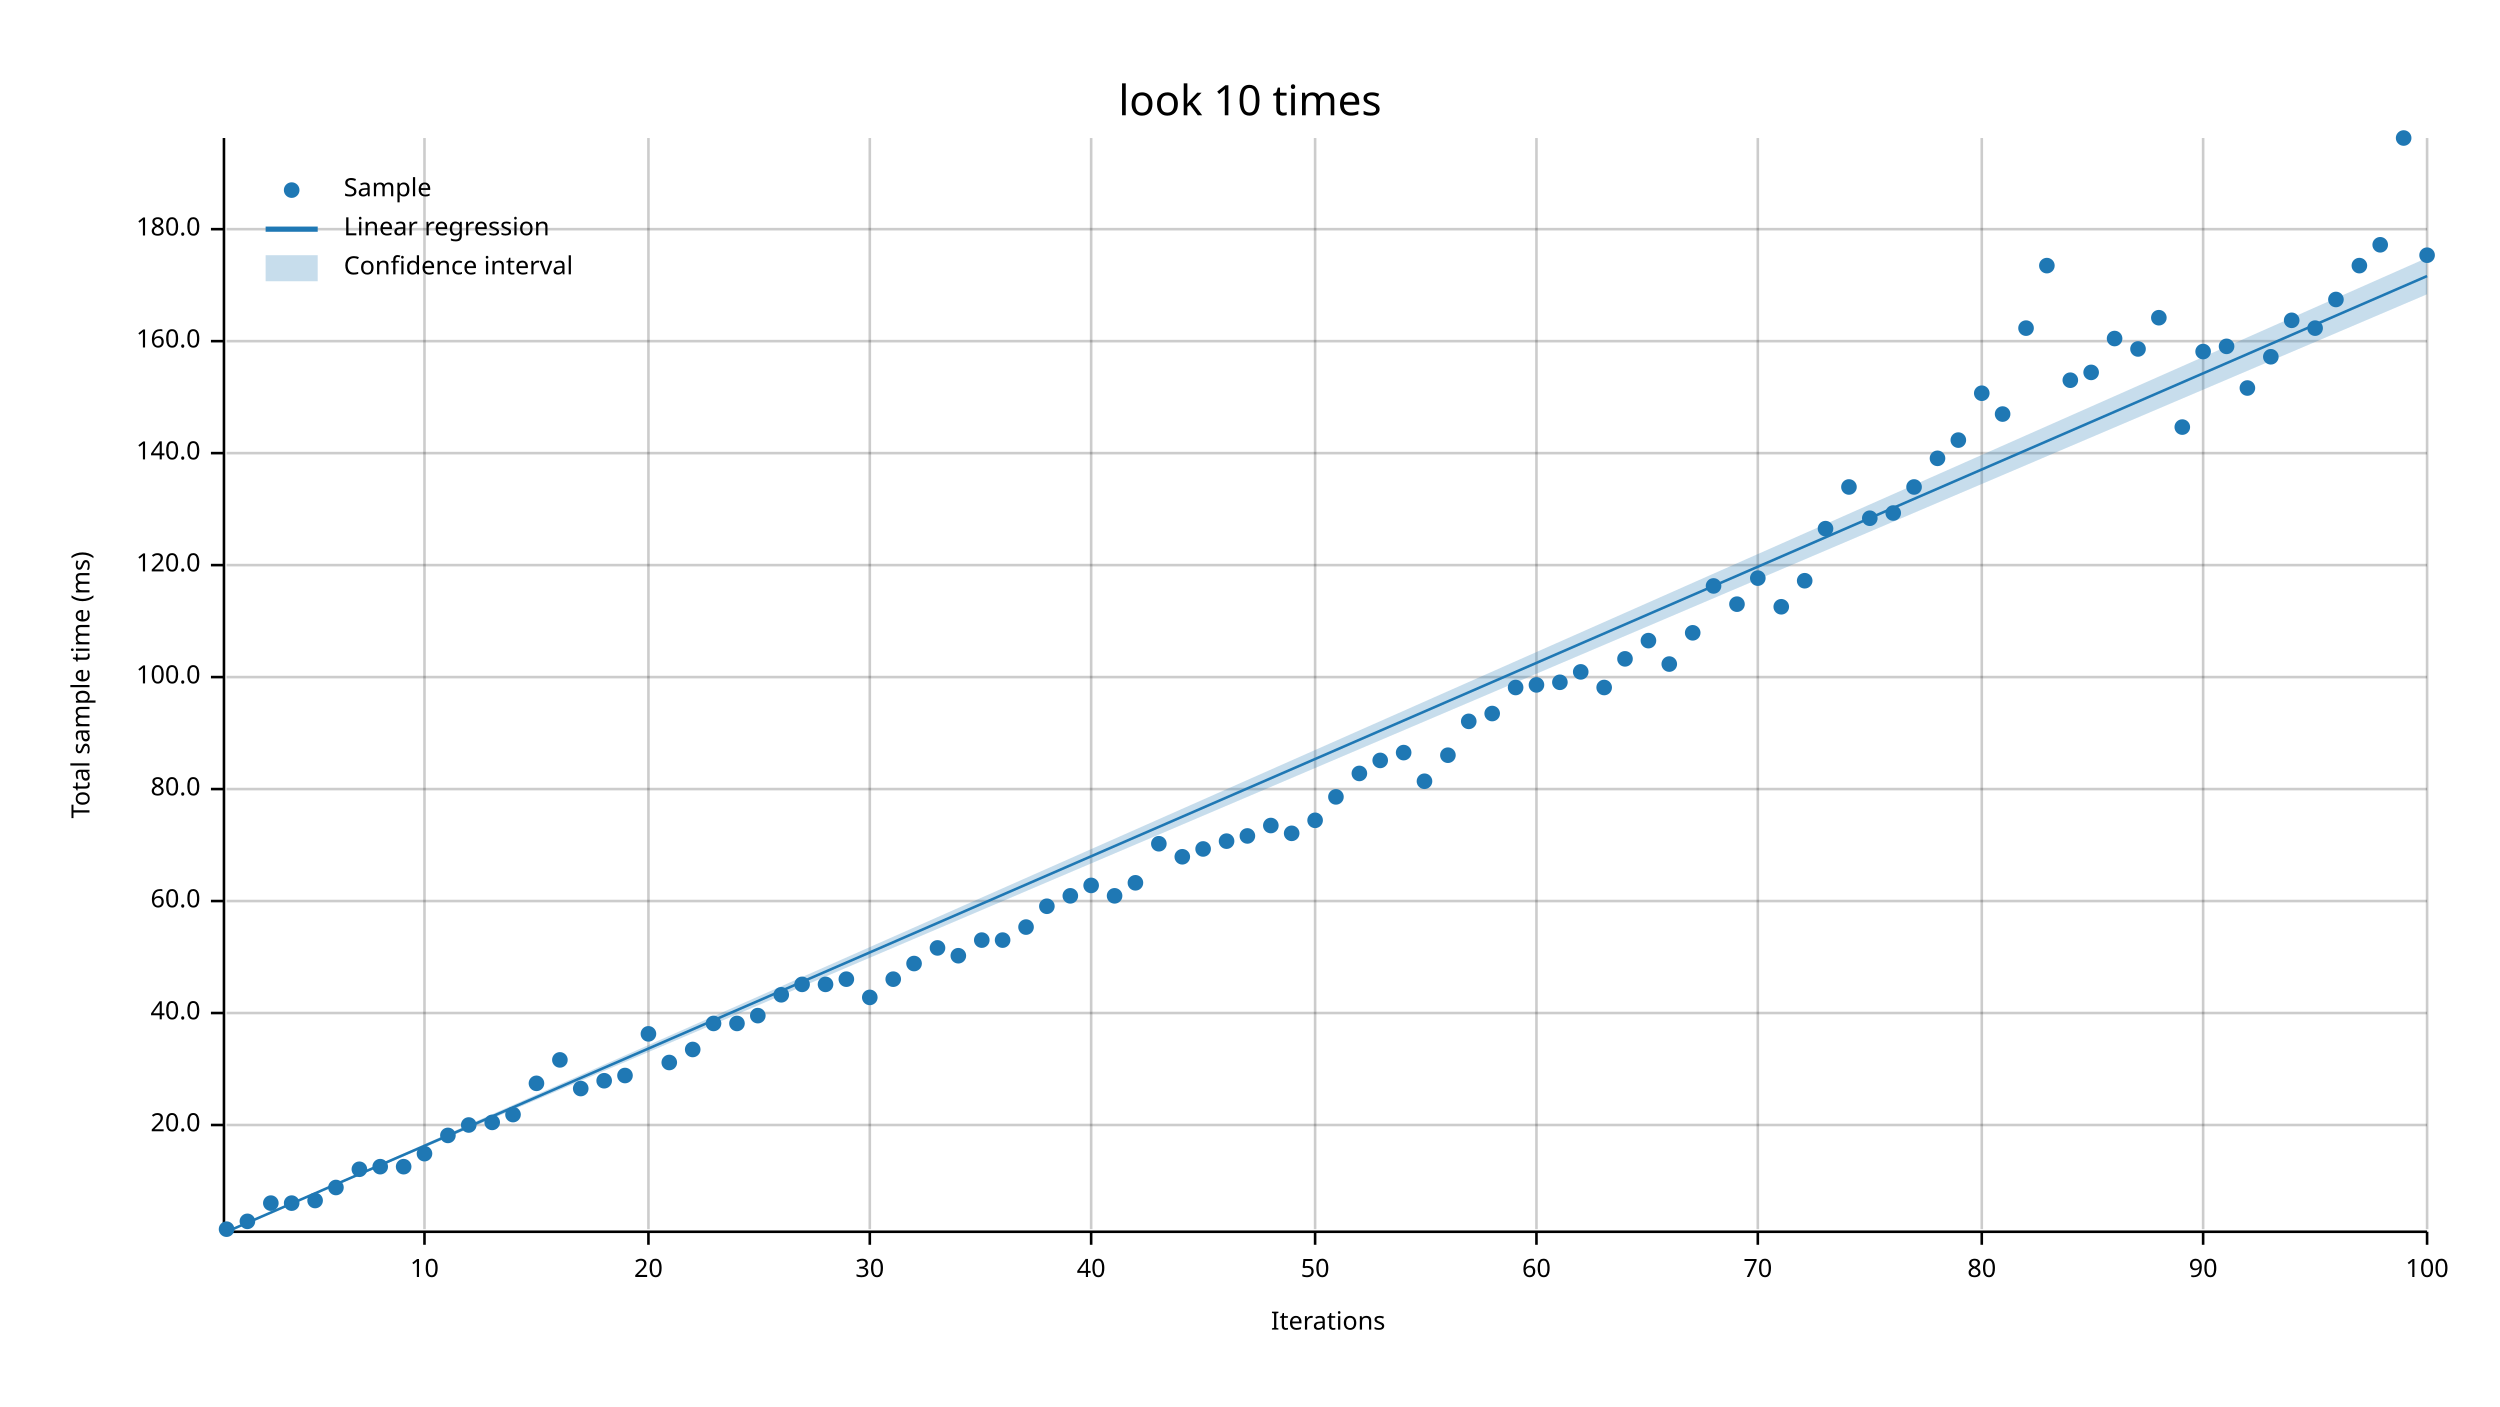
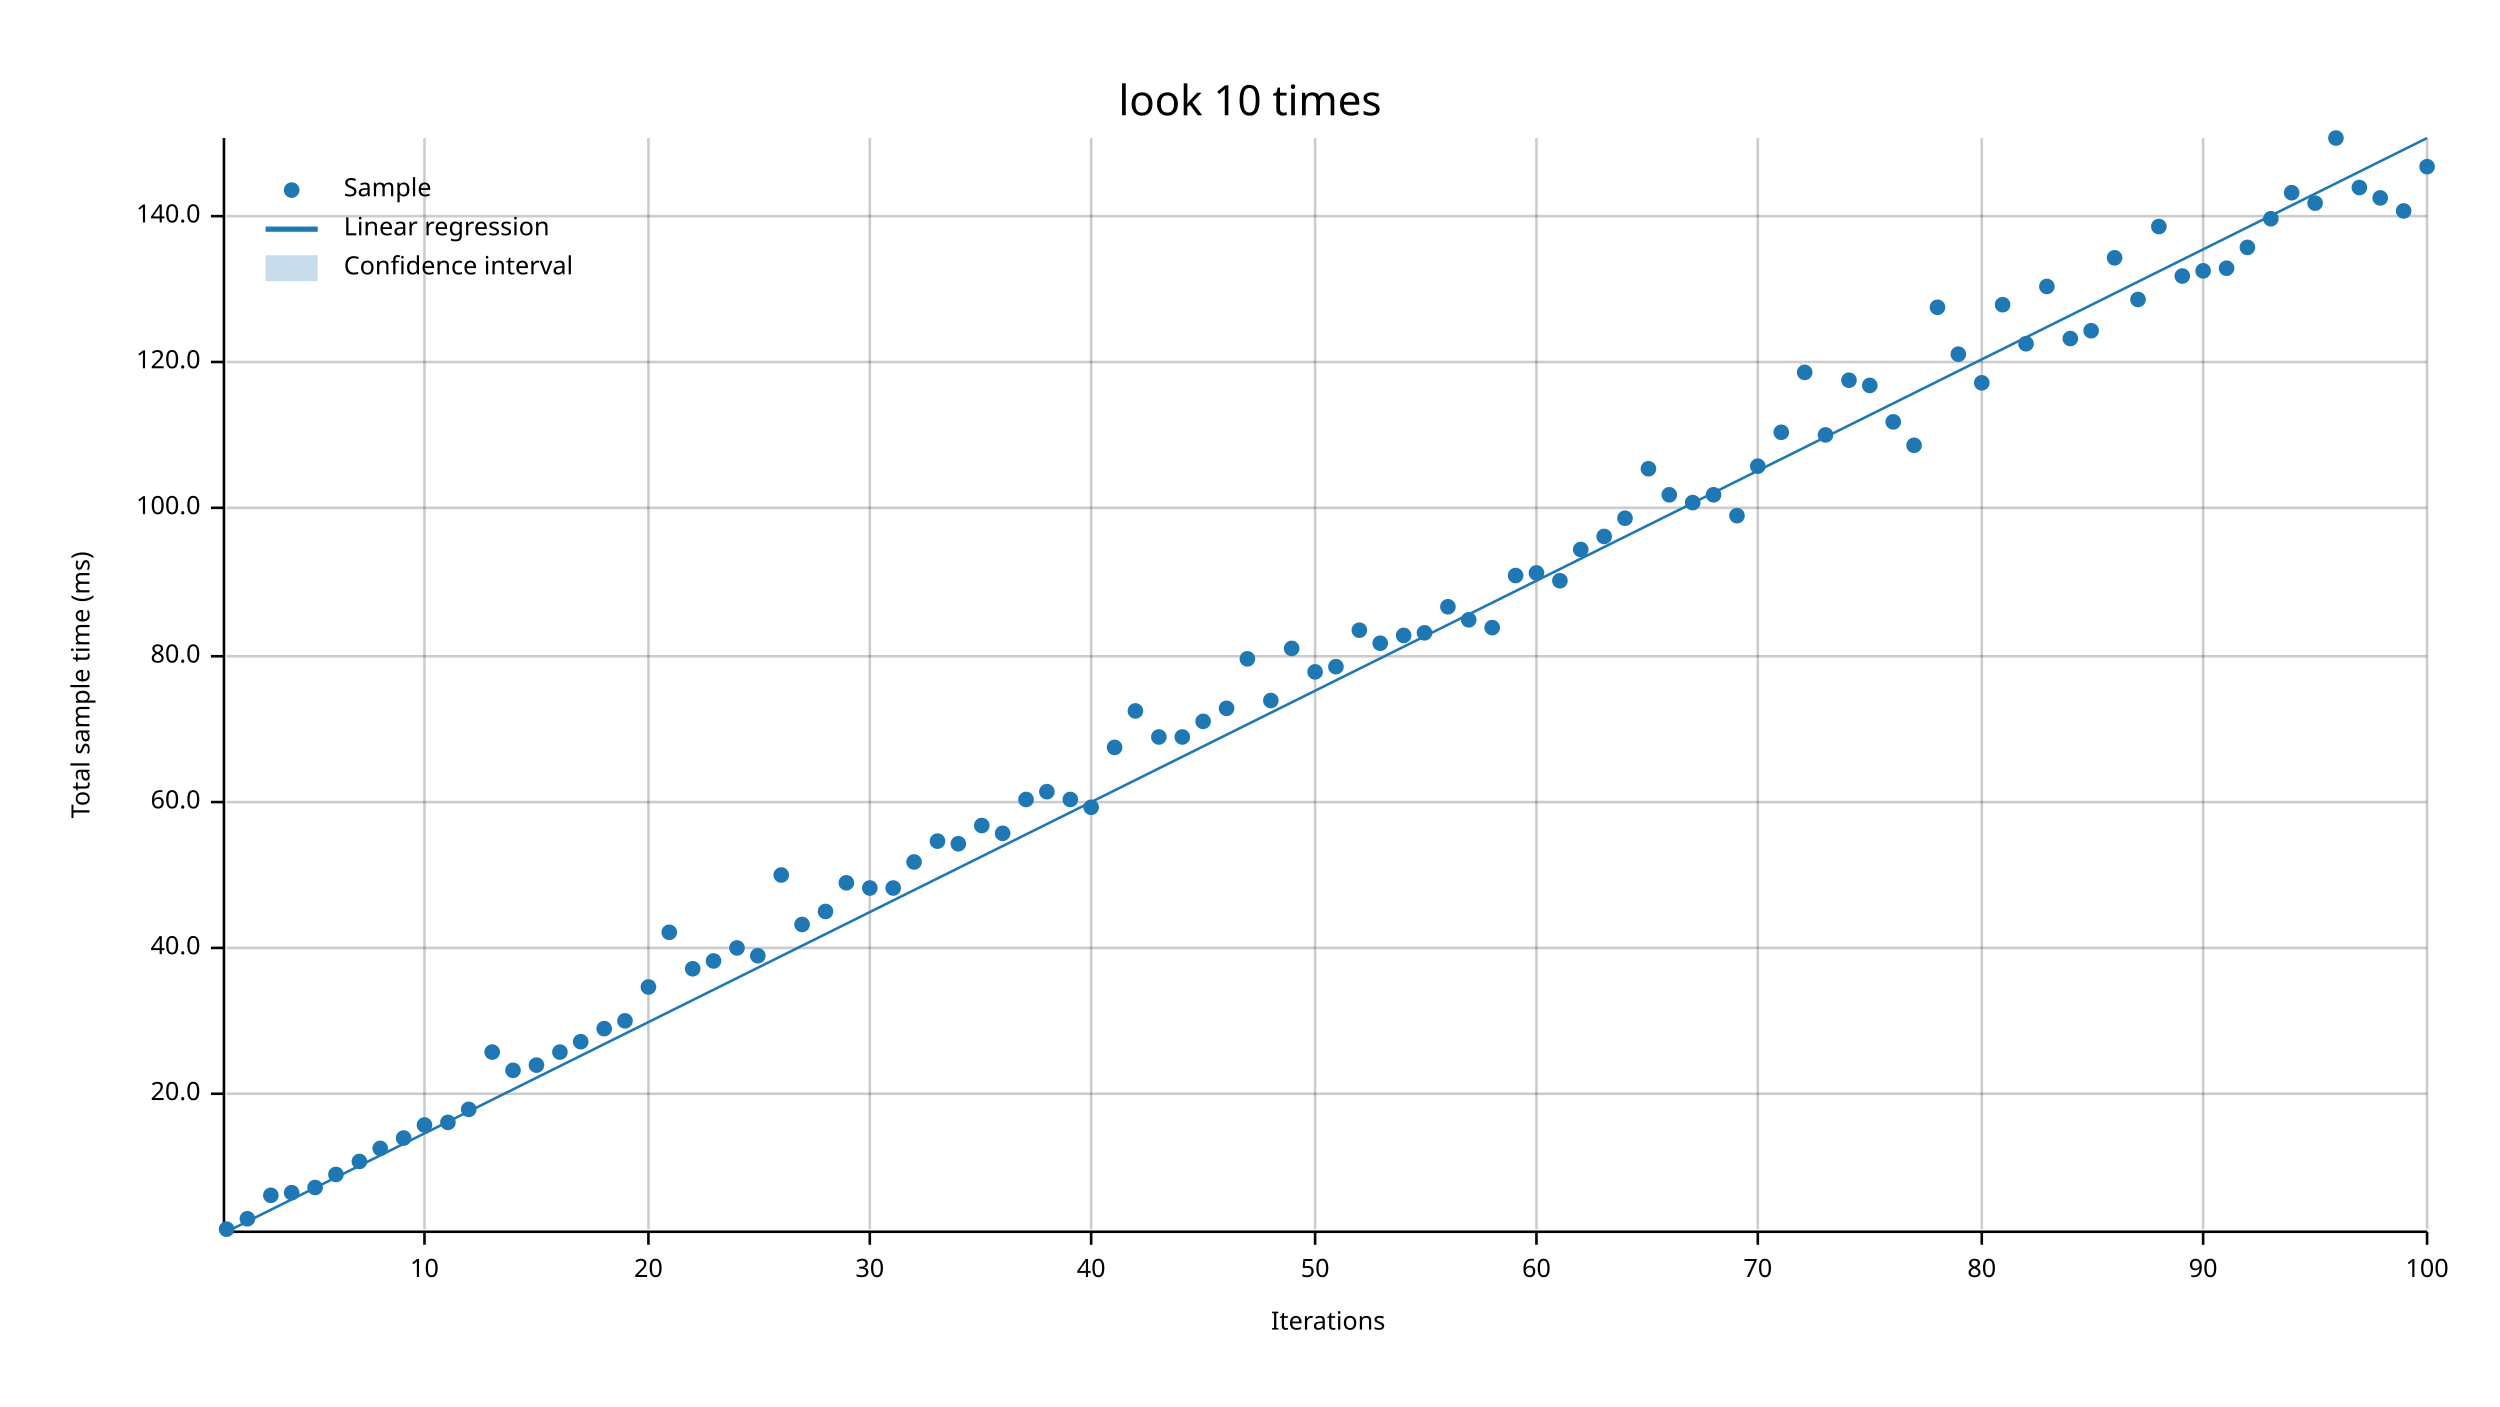
<svg xmlns="http://www.w3.org/2000/svg" width="960" height="540" viewBox="0 0 960 540">
  <text x="480" y="32" dy="0.76em" text-anchor="middle" font-family="sans-serif" font-size="16.129" opacity="1" fill="#000000">
look 10 times
</text>
  <text x="27" y="263" dy="0.76em" text-anchor="middle" font-family="sans-serif" font-size="9.677" opacity="1" fill="#000000" transform="rotate(270, 27, 263)">
Total sample time (ms)
</text>
  <text x="510" y="513" dy="-0.5ex" text-anchor="middle" font-family="sans-serif" font-size="9.677" opacity="1" fill="#000000">
Iterations
</text>
  <line opacity="0.2" stroke="#000000" stroke-width="1" x1="163" y1="472" x2="163" y2="53" />
  <line opacity="0.2" stroke="#000000" stroke-width="1" x1="249" y1="472" x2="249" y2="53" />
  <line opacity="0.2" stroke="#000000" stroke-width="1" x1="334" y1="472" x2="334" y2="53" />
  <line opacity="0.2" stroke="#000000" stroke-width="1" x1="419" y1="472" x2="419" y2="53" />
  <line opacity="0.2" stroke="#000000" stroke-width="1" x1="505" y1="472" x2="505" y2="53" />
  <line opacity="0.2" stroke="#000000" stroke-width="1" x1="590" y1="472" x2="590" y2="53" />
  <line opacity="0.2" stroke="#000000" stroke-width="1" x1="675" y1="472" x2="675" y2="53" />
  <line opacity="0.2" stroke="#000000" stroke-width="1" x1="761" y1="472" x2="761" y2="53" />
  <line opacity="0.2" stroke="#000000" stroke-width="1" x1="846" y1="472" x2="846" y2="53" />
  <line opacity="0.2" stroke="#000000" stroke-width="1" x1="932" y1="472" x2="932" y2="53" />
-   <line opacity="0.2" stroke="#000000" stroke-width="1" x1="87" y1="432" x2="932" y2="432" />
-   <line opacity="0.2" stroke="#000000" stroke-width="1" x1="87" y1="389" x2="932" y2="389" />
-   <line opacity="0.2" stroke="#000000" stroke-width="1" x1="87" y1="346" x2="932" y2="346" />
-   <line opacity="0.2" stroke="#000000" stroke-width="1" x1="87" y1="303" x2="932" y2="303" />
-   <line opacity="0.2" stroke="#000000" stroke-width="1" x1="87" y1="260" x2="932" y2="260" />
-   <line opacity="0.2" stroke="#000000" stroke-width="1" x1="87" y1="217" x2="932" y2="217" />
-   <line opacity="0.2" stroke="#000000" stroke-width="1" x1="87" y1="174" x2="932" y2="174" />
-   <line opacity="0.2" stroke="#000000" stroke-width="1" x1="87" y1="131" x2="932" y2="131" />
-   <line opacity="0.2" stroke="#000000" stroke-width="1" x1="87" y1="88" x2="932" y2="88" />
+   <line opacity="0.2" stroke="#000000" stroke-width="1" x1="87" y1="420" x2="932" y2="420" />
+   <line opacity="0.2" stroke="#000000" stroke-width="1" x1="87" y1="364" x2="932" y2="364" />
+   <line opacity="0.2" stroke="#000000" stroke-width="1" x1="87" y1="308" x2="932" y2="308" />
+   <line opacity="0.2" stroke="#000000" stroke-width="1" x1="87" y1="252" x2="932" y2="252" />
+   <line opacity="0.2" stroke="#000000" stroke-width="1" x1="87" y1="195" x2="932" y2="195" />
+   <line opacity="0.2" stroke="#000000" stroke-width="1" x1="87" y1="139" x2="932" y2="139" />
+   <line opacity="0.2" stroke="#000000" stroke-width="1" x1="87" y1="83" x2="932" y2="83" />
  <polyline fill="none" opacity="1" stroke="#000000" stroke-width="1" points="86,53 86,472 " />
-   <text x="77" y="432" dy="0.5ex" text-anchor="end" font-family="sans-serif" font-size="9.677" opacity="1" fill="#000000">
+   <text x="77" y="420" dy="0.5ex" text-anchor="end" font-family="sans-serif" font-size="9.677" opacity="1" fill="#000000">
20.0
</text>
-   <polyline fill="none" opacity="1" stroke="#000000" stroke-width="1" points="81,432 86,432 " />
-   <text x="77" y="389" dy="0.5ex" text-anchor="end" font-family="sans-serif" font-size="9.677" opacity="1" fill="#000000">
+   <polyline fill="none" opacity="1" stroke="#000000" stroke-width="1" points="81,420 86,420 " />
+   <text x="77" y="364" dy="0.5ex" text-anchor="end" font-family="sans-serif" font-size="9.677" opacity="1" fill="#000000">
40.0
</text>
-   <polyline fill="none" opacity="1" stroke="#000000" stroke-width="1" points="81,389 86,389 " />
-   <text x="77" y="346" dy="0.5ex" text-anchor="end" font-family="sans-serif" font-size="9.677" opacity="1" fill="#000000">
+   <polyline fill="none" opacity="1" stroke="#000000" stroke-width="1" points="81,364 86,364 " />
+   <text x="77" y="308" dy="0.5ex" text-anchor="end" font-family="sans-serif" font-size="9.677" opacity="1" fill="#000000">
60.0
</text>
-   <polyline fill="none" opacity="1" stroke="#000000" stroke-width="1" points="81,346 86,346 " />
-   <text x="77" y="303" dy="0.5ex" text-anchor="end" font-family="sans-serif" font-size="9.677" opacity="1" fill="#000000">
+   <polyline fill="none" opacity="1" stroke="#000000" stroke-width="1" points="81,308 86,308 " />
+   <text x="77" y="252" dy="0.5ex" text-anchor="end" font-family="sans-serif" font-size="9.677" opacity="1" fill="#000000">
80.0
</text>
-   <polyline fill="none" opacity="1" stroke="#000000" stroke-width="1" points="81,303 86,303 " />
-   <text x="77" y="260" dy="0.5ex" text-anchor="end" font-family="sans-serif" font-size="9.677" opacity="1" fill="#000000">
+   <polyline fill="none" opacity="1" stroke="#000000" stroke-width="1" points="81,252 86,252 " />
+   <text x="77" y="195" dy="0.5ex" text-anchor="end" font-family="sans-serif" font-size="9.677" opacity="1" fill="#000000">
100.0
</text>
-   <polyline fill="none" opacity="1" stroke="#000000" stroke-width="1" points="81,260 86,260 " />
-   <text x="77" y="217" dy="0.5ex" text-anchor="end" font-family="sans-serif" font-size="9.677" opacity="1" fill="#000000">
+   <polyline fill="none" opacity="1" stroke="#000000" stroke-width="1" points="81,195 86,195 " />
+   <text x="77" y="139" dy="0.5ex" text-anchor="end" font-family="sans-serif" font-size="9.677" opacity="1" fill="#000000">
120.0
</text>
-   <polyline fill="none" opacity="1" stroke="#000000" stroke-width="1" points="81,217 86,217 " />
-   <text x="77" y="174" dy="0.5ex" text-anchor="end" font-family="sans-serif" font-size="9.677" opacity="1" fill="#000000">
+   <polyline fill="none" opacity="1" stroke="#000000" stroke-width="1" points="81,139 86,139 " />
+   <text x="77" y="83" dy="0.5ex" text-anchor="end" font-family="sans-serif" font-size="9.677" opacity="1" fill="#000000">
140.0
</text>
-   <polyline fill="none" opacity="1" stroke="#000000" stroke-width="1" points="81,174 86,174 " />
-   <text x="77" y="131" dy="0.5ex" text-anchor="end" font-family="sans-serif" font-size="9.677" opacity="1" fill="#000000">
- 160.0
- </text>
-   <polyline fill="none" opacity="1" stroke="#000000" stroke-width="1" points="81,131 86,131 " />
-   <text x="77" y="88" dy="0.5ex" text-anchor="end" font-family="sans-serif" font-size="9.677" opacity="1" fill="#000000">
- 180.0
- </text>
-   <polyline fill="none" opacity="1" stroke="#000000" stroke-width="1" points="81,88 86,88 " />
+   <polyline fill="none" opacity="1" stroke="#000000" stroke-width="1" points="81,83 86,83 " />
  <polyline fill="none" opacity="1" stroke="#000000" stroke-width="1" points="87,473 932,473 " />
  <text x="163" y="483" dy="0.76em" text-anchor="middle" font-family="sans-serif" font-size="9.677" opacity="1" fill="#000000">
10
</text>
  <polyline fill="none" opacity="1" stroke="#000000" stroke-width="1" points="163,473 163,478 " />
  <text x="249" y="483" dy="0.76em" text-anchor="middle" font-family="sans-serif" font-size="9.677" opacity="1" fill="#000000">
20
</text>
  <polyline fill="none" opacity="1" stroke="#000000" stroke-width="1" points="249,473 249,478 " />
  <text x="334" y="483" dy="0.76em" text-anchor="middle" font-family="sans-serif" font-size="9.677" opacity="1" fill="#000000">
30
</text>
  <polyline fill="none" opacity="1" stroke="#000000" stroke-width="1" points="334,473 334,478 " />
  <text x="419" y="483" dy="0.76em" text-anchor="middle" font-family="sans-serif" font-size="9.677" opacity="1" fill="#000000">
40
</text>
  <polyline fill="none" opacity="1" stroke="#000000" stroke-width="1" points="419,473 419,478 " />
  <text x="505" y="483" dy="0.76em" text-anchor="middle" font-family="sans-serif" font-size="9.677" opacity="1" fill="#000000">
50
</text>
  <polyline fill="none" opacity="1" stroke="#000000" stroke-width="1" points="505,473 505,478 " />
  <text x="590" y="483" dy="0.76em" text-anchor="middle" font-family="sans-serif" font-size="9.677" opacity="1" fill="#000000">
60
</text>
  <polyline fill="none" opacity="1" stroke="#000000" stroke-width="1" points="590,473 590,478 " />
  <text x="675" y="483" dy="0.76em" text-anchor="middle" font-family="sans-serif" font-size="9.677" opacity="1" fill="#000000">
70
</text>
  <polyline fill="none" opacity="1" stroke="#000000" stroke-width="1" points="675,473 675,478 " />
  <text x="761" y="483" dy="0.76em" text-anchor="middle" font-family="sans-serif" font-size="9.677" opacity="1" fill="#000000">
80
</text>
  <polyline fill="none" opacity="1" stroke="#000000" stroke-width="1" points="761,473 761,478 " />
  <text x="846" y="483" dy="0.76em" text-anchor="middle" font-family="sans-serif" font-size="9.677" opacity="1" fill="#000000">
90
</text>
  <polyline fill="none" opacity="1" stroke="#000000" stroke-width="1" points="846,473 846,478 " />
  <text x="932" y="483" dy="0.76em" text-anchor="middle" font-family="sans-serif" font-size="9.677" opacity="1" fill="#000000">
100
</text>
  <polyline fill="none" opacity="1" stroke="#000000" stroke-width="1" points="932,473 932,478 " />
  <circle cx="87" cy="472" r="3" opacity="1" fill="#1F78B4" stroke="none" stroke-width="1" />
-   <circle cx="95" cy="469" r="3" opacity="1" fill="#1F78B4" stroke="none" stroke-width="1" />
-   <circle cx="104" cy="462" r="3" opacity="1" fill="#1F78B4" stroke="none" stroke-width="1" />
-   <circle cx="112" cy="462" r="3" opacity="1" fill="#1F78B4" stroke="none" stroke-width="1" />
-   <circle cx="121" cy="461" r="3" opacity="1" fill="#1F78B4" stroke="none" stroke-width="1" />
-   <circle cx="129" cy="456" r="3" opacity="1" fill="#1F78B4" stroke="none" stroke-width="1" />
-   <circle cx="138" cy="449" r="3" opacity="1" fill="#1F78B4" stroke="none" stroke-width="1" />
-   <circle cx="146" cy="448" r="3" opacity="1" fill="#1F78B4" stroke="none" stroke-width="1" />
-   <circle cx="155" cy="448" r="3" opacity="1" fill="#1F78B4" stroke="none" stroke-width="1" />
-   <circle cx="163" cy="443" r="3" opacity="1" fill="#1F78B4" stroke="none" stroke-width="1" />
-   <circle cx="172" cy="436" r="3" opacity="1" fill="#1F78B4" stroke="none" stroke-width="1" />
-   <circle cx="180" cy="432" r="3" opacity="1" fill="#1F78B4" stroke="none" stroke-width="1" />
-   <circle cx="189" cy="431" r="3" opacity="1" fill="#1F78B4" stroke="none" stroke-width="1" />
-   <circle cx="197" cy="428" r="3" opacity="1" fill="#1F78B4" stroke="none" stroke-width="1" />
-   <circle cx="206" cy="416" r="3" opacity="1" fill="#1F78B4" stroke="none" stroke-width="1" />
-   <circle cx="215" cy="407" r="3" opacity="1" fill="#1F78B4" stroke="none" stroke-width="1" />
-   <circle cx="223" cy="418" r="3" opacity="1" fill="#1F78B4" stroke="none" stroke-width="1" />
-   <circle cx="232" cy="415" r="3" opacity="1" fill="#1F78B4" stroke="none" stroke-width="1" />
-   <circle cx="240" cy="413" r="3" opacity="1" fill="#1F78B4" stroke="none" stroke-width="1" />
-   <circle cx="249" cy="397" r="3" opacity="1" fill="#1F78B4" stroke="none" stroke-width="1" />
-   <circle cx="257" cy="408" r="3" opacity="1" fill="#1F78B4" stroke="none" stroke-width="1" />
-   <circle cx="266" cy="403" r="3" opacity="1" fill="#1F78B4" stroke="none" stroke-width="1" />
-   <circle cx="274" cy="393" r="3" opacity="1" fill="#1F78B4" stroke="none" stroke-width="1" />
-   <circle cx="283" cy="393" r="3" opacity="1" fill="#1F78B4" stroke="none" stroke-width="1" />
-   <circle cx="291" cy="390" r="3" opacity="1" fill="#1F78B4" stroke="none" stroke-width="1" />
-   <circle cx="300" cy="382" r="3" opacity="1" fill="#1F78B4" stroke="none" stroke-width="1" />
-   <circle cx="308" cy="378" r="3" opacity="1" fill="#1F78B4" stroke="none" stroke-width="1" />
-   <circle cx="317" cy="378" r="3" opacity="1" fill="#1F78B4" stroke="none" stroke-width="1" />
-   <circle cx="325" cy="376" r="3" opacity="1" fill="#1F78B4" stroke="none" stroke-width="1" />
-   <circle cx="334" cy="383" r="3" opacity="1" fill="#1F78B4" stroke="none" stroke-width="1" />
-   <circle cx="343" cy="376" r="3" opacity="1" fill="#1F78B4" stroke="none" stroke-width="1" />
-   <circle cx="351" cy="370" r="3" opacity="1" fill="#1F78B4" stroke="none" stroke-width="1" />
-   <circle cx="360" cy="364" r="3" opacity="1" fill="#1F78B4" stroke="none" stroke-width="1" />
-   <circle cx="368" cy="367" r="3" opacity="1" fill="#1F78B4" stroke="none" stroke-width="1" />
-   <circle cx="377" cy="361" r="3" opacity="1" fill="#1F78B4" stroke="none" stroke-width="1" />
-   <circle cx="385" cy="361" r="3" opacity="1" fill="#1F78B4" stroke="none" stroke-width="1" />
-   <circle cx="394" cy="356" r="3" opacity="1" fill="#1F78B4" stroke="none" stroke-width="1" />
-   <circle cx="402" cy="348" r="3" opacity="1" fill="#1F78B4" stroke="none" stroke-width="1" />
-   <circle cx="411" cy="344" r="3" opacity="1" fill="#1F78B4" stroke="none" stroke-width="1" />
-   <circle cx="419" cy="340" r="3" opacity="1" fill="#1F78B4" stroke="none" stroke-width="1" />
-   <circle cx="428" cy="344" r="3" opacity="1" fill="#1F78B4" stroke="none" stroke-width="1" />
-   <circle cx="436" cy="339" r="3" opacity="1" fill="#1F78B4" stroke="none" stroke-width="1" />
-   <circle cx="445" cy="324" r="3" opacity="1" fill="#1F78B4" stroke="none" stroke-width="1" />
-   <circle cx="454" cy="329" r="3" opacity="1" fill="#1F78B4" stroke="none" stroke-width="1" />
-   <circle cx="462" cy="326" r="3" opacity="1" fill="#1F78B4" stroke="none" stroke-width="1" />
-   <circle cx="471" cy="323" r="3" opacity="1" fill="#1F78B4" stroke="none" stroke-width="1" />
-   <circle cx="479" cy="321" r="3" opacity="1" fill="#1F78B4" stroke="none" stroke-width="1" />
-   <circle cx="488" cy="317" r="3" opacity="1" fill="#1F78B4" stroke="none" stroke-width="1" />
-   <circle cx="496" cy="320" r="3" opacity="1" fill="#1F78B4" stroke="none" stroke-width="1" />
-   <circle cx="505" cy="315" r="3" opacity="1" fill="#1F78B4" stroke="none" stroke-width="1" />
-   <circle cx="513" cy="306" r="3" opacity="1" fill="#1F78B4" stroke="none" stroke-width="1" />
-   <circle cx="522" cy="297" r="3" opacity="1" fill="#1F78B4" stroke="none" stroke-width="1" />
-   <circle cx="530" cy="292" r="3" opacity="1" fill="#1F78B4" stroke="none" stroke-width="1" />
-   <circle cx="539" cy="289" r="3" opacity="1" fill="#1F78B4" stroke="none" stroke-width="1" />
-   <circle cx="547" cy="300" r="3" opacity="1" fill="#1F78B4" stroke="none" stroke-width="1" />
-   <circle cx="556" cy="290" r="3" opacity="1" fill="#1F78B4" stroke="none" stroke-width="1" />
-   <circle cx="564" cy="277" r="3" opacity="1" fill="#1F78B4" stroke="none" stroke-width="1" />
-   <circle cx="573" cy="274" r="3" opacity="1" fill="#1F78B4" stroke="none" stroke-width="1" />
-   <circle cx="582" cy="264" r="3" opacity="1" fill="#1F78B4" stroke="none" stroke-width="1" />
-   <circle cx="590" cy="263" r="3" opacity="1" fill="#1F78B4" stroke="none" stroke-width="1" />
-   <circle cx="599" cy="262" r="3" opacity="1" fill="#1F78B4" stroke="none" stroke-width="1" />
-   <circle cx="607" cy="258" r="3" opacity="1" fill="#1F78B4" stroke="none" stroke-width="1" />
-   <circle cx="616" cy="264" r="3" opacity="1" fill="#1F78B4" stroke="none" stroke-width="1" />
-   <circle cx="624" cy="253" r="3" opacity="1" fill="#1F78B4" stroke="none" stroke-width="1" />
-   <circle cx="633" cy="246" r="3" opacity="1" fill="#1F78B4" stroke="none" stroke-width="1" />
-   <circle cx="641" cy="255" r="3" opacity="1" fill="#1F78B4" stroke="none" stroke-width="1" />
-   <circle cx="650" cy="243" r="3" opacity="1" fill="#1F78B4" stroke="none" stroke-width="1" />
-   <circle cx="658" cy="225" r="3" opacity="1" fill="#1F78B4" stroke="none" stroke-width="1" />
-   <circle cx="667" cy="232" r="3" opacity="1" fill="#1F78B4" stroke="none" stroke-width="1" />
-   <circle cx="675" cy="222" r="3" opacity="1" fill="#1F78B4" stroke="none" stroke-width="1" />
-   <circle cx="684" cy="233" r="3" opacity="1" fill="#1F78B4" stroke="none" stroke-width="1" />
-   <circle cx="693" cy="223" r="3" opacity="1" fill="#1F78B4" stroke="none" stroke-width="1" />
-   <circle cx="701" cy="203" r="3" opacity="1" fill="#1F78B4" stroke="none" stroke-width="1" />
-   <circle cx="710" cy="187" r="3" opacity="1" fill="#1F78B4" stroke="none" stroke-width="1" />
-   <circle cx="718" cy="199" r="3" opacity="1" fill="#1F78B4" stroke="none" stroke-width="1" />
-   <circle cx="727" cy="197" r="3" opacity="1" fill="#1F78B4" stroke="none" stroke-width="1" />
-   <circle cx="735" cy="187" r="3" opacity="1" fill="#1F78B4" stroke="none" stroke-width="1" />
-   <circle cx="744" cy="176" r="3" opacity="1" fill="#1F78B4" stroke="none" stroke-width="1" />
-   <circle cx="752" cy="169" r="3" opacity="1" fill="#1F78B4" stroke="none" stroke-width="1" />
-   <circle cx="761" cy="151" r="3" opacity="1" fill="#1F78B4" stroke="none" stroke-width="1" />
-   <circle cx="769" cy="159" r="3" opacity="1" fill="#1F78B4" stroke="none" stroke-width="1" />
-   <circle cx="778" cy="126" r="3" opacity="1" fill="#1F78B4" stroke="none" stroke-width="1" />
-   <circle cx="786" cy="102" r="3" opacity="1" fill="#1F78B4" stroke="none" stroke-width="1" />
-   <circle cx="795" cy="146" r="3" opacity="1" fill="#1F78B4" stroke="none" stroke-width="1" />
-   <circle cx="803" cy="143" r="3" opacity="1" fill="#1F78B4" stroke="none" stroke-width="1" />
-   <circle cx="812" cy="130" r="3" opacity="1" fill="#1F78B4" stroke="none" stroke-width="1" />
-   <circle cx="821" cy="134" r="3" opacity="1" fill="#1F78B4" stroke="none" stroke-width="1" />
-   <circle cx="829" cy="122" r="3" opacity="1" fill="#1F78B4" stroke="none" stroke-width="1" />
-   <circle cx="838" cy="164" r="3" opacity="1" fill="#1F78B4" stroke="none" stroke-width="1" />
-   <circle cx="846" cy="135" r="3" opacity="1" fill="#1F78B4" stroke="none" stroke-width="1" />
-   <circle cx="855" cy="133" r="3" opacity="1" fill="#1F78B4" stroke="none" stroke-width="1" />
-   <circle cx="863" cy="149" r="3" opacity="1" fill="#1F78B4" stroke="none" stroke-width="1" />
-   <circle cx="872" cy="137" r="3" opacity="1" fill="#1F78B4" stroke="none" stroke-width="1" />
-   <circle cx="880" cy="123" r="3" opacity="1" fill="#1F78B4" stroke="none" stroke-width="1" />
-   <circle cx="889" cy="126" r="3" opacity="1" fill="#1F78B4" stroke="none" stroke-width="1" />
-   <circle cx="897" cy="115" r="3" opacity="1" fill="#1F78B4" stroke="none" stroke-width="1" />
-   <circle cx="906" cy="102" r="3" opacity="1" fill="#1F78B4" stroke="none" stroke-width="1" />
-   <circle cx="914" cy="94" r="3" opacity="1" fill="#1F78B4" stroke="none" stroke-width="1" />
-   <circle cx="923" cy="53" r="3" opacity="1" fill="#1F78B4" stroke="none" stroke-width="1" />
-   <circle cx="932" cy="98" r="3" opacity="1" fill="#1F78B4" stroke="none" stroke-width="1" />
-   <polyline fill="none" opacity="1" stroke="#1F78B4" stroke-width="1" points="87,473 932,106 " />
-   <polygon opacity="0.25" fill="#1F78B4" points="87,473 932,113 932,99 " />
+   <circle cx="95" cy="468" r="3" opacity="1" fill="#1F78B4" stroke="none" stroke-width="1" />
+   <circle cx="104" cy="459" r="3" opacity="1" fill="#1F78B4" stroke="none" stroke-width="1" />
+   <circle cx="112" cy="458" r="3" opacity="1" fill="#1F78B4" stroke="none" stroke-width="1" />
+   <circle cx="121" cy="456" r="3" opacity="1" fill="#1F78B4" stroke="none" stroke-width="1" />
+   <circle cx="129" cy="451" r="3" opacity="1" fill="#1F78B4" stroke="none" stroke-width="1" />
+   <circle cx="138" cy="446" r="3" opacity="1" fill="#1F78B4" stroke="none" stroke-width="1" />
+   <circle cx="146" cy="441" r="3" opacity="1" fill="#1F78B4" stroke="none" stroke-width="1" />
+   <circle cx="155" cy="437" r="3" opacity="1" fill="#1F78B4" stroke="none" stroke-width="1" />
+   <circle cx="163" cy="432" r="3" opacity="1" fill="#1F78B4" stroke="none" stroke-width="1" />
+   <circle cx="172" cy="431" r="3" opacity="1" fill="#1F78B4" stroke="none" stroke-width="1" />
+   <circle cx="180" cy="426" r="3" opacity="1" fill="#1F78B4" stroke="none" stroke-width="1" />
+   <circle cx="189" cy="404" r="3" opacity="1" fill="#1F78B4" stroke="none" stroke-width="1" />
+   <circle cx="197" cy="411" r="3" opacity="1" fill="#1F78B4" stroke="none" stroke-width="1" />
+   <circle cx="206" cy="409" r="3" opacity="1" fill="#1F78B4" stroke="none" stroke-width="1" />
+   <circle cx="215" cy="404" r="3" opacity="1" fill="#1F78B4" stroke="none" stroke-width="1" />
+   <circle cx="223" cy="400" r="3" opacity="1" fill="#1F78B4" stroke="none" stroke-width="1" />
+   <circle cx="232" cy="395" r="3" opacity="1" fill="#1F78B4" stroke="none" stroke-width="1" />
+   <circle cx="240" cy="392" r="3" opacity="1" fill="#1F78B4" stroke="none" stroke-width="1" />
+   <circle cx="249" cy="379" r="3" opacity="1" fill="#1F78B4" stroke="none" stroke-width="1" />
+   <circle cx="257" cy="358" r="3" opacity="1" fill="#1F78B4" stroke="none" stroke-width="1" />
+   <circle cx="266" cy="372" r="3" opacity="1" fill="#1F78B4" stroke="none" stroke-width="1" />
+   <circle cx="274" cy="369" r="3" opacity="1" fill="#1F78B4" stroke="none" stroke-width="1" />
+   <circle cx="283" cy="364" r="3" opacity="1" fill="#1F78B4" stroke="none" stroke-width="1" />
+   <circle cx="291" cy="367" r="3" opacity="1" fill="#1F78B4" stroke="none" stroke-width="1" />
+   <circle cx="300" cy="336" r="3" opacity="1" fill="#1F78B4" stroke="none" stroke-width="1" />
+   <circle cx="308" cy="355" r="3" opacity="1" fill="#1F78B4" stroke="none" stroke-width="1" />
+   <circle cx="317" cy="350" r="3" opacity="1" fill="#1F78B4" stroke="none" stroke-width="1" />
+   <circle cx="325" cy="339" r="3" opacity="1" fill="#1F78B4" stroke="none" stroke-width="1" />
+   <circle cx="334" cy="341" r="3" opacity="1" fill="#1F78B4" stroke="none" stroke-width="1" />
+   <circle cx="343" cy="341" r="3" opacity="1" fill="#1F78B4" stroke="none" stroke-width="1" />
+   <circle cx="351" cy="331" r="3" opacity="1" fill="#1F78B4" stroke="none" stroke-width="1" />
+   <circle cx="360" cy="323" r="3" opacity="1" fill="#1F78B4" stroke="none" stroke-width="1" />
+   <circle cx="368" cy="324" r="3" opacity="1" fill="#1F78B4" stroke="none" stroke-width="1" />
+   <circle cx="377" cy="317" r="3" opacity="1" fill="#1F78B4" stroke="none" stroke-width="1" />
+   <circle cx="385" cy="320" r="3" opacity="1" fill="#1F78B4" stroke="none" stroke-width="1" />
+   <circle cx="394" cy="307" r="3" opacity="1" fill="#1F78B4" stroke="none" stroke-width="1" />
+   <circle cx="402" cy="304" r="3" opacity="1" fill="#1F78B4" stroke="none" stroke-width="1" />
+   <circle cx="411" cy="307" r="3" opacity="1" fill="#1F78B4" stroke="none" stroke-width="1" />
+   <circle cx="419" cy="310" r="3" opacity="1" fill="#1F78B4" stroke="none" stroke-width="1" />
+   <circle cx="428" cy="287" r="3" opacity="1" fill="#1F78B4" stroke="none" stroke-width="1" />
+   <circle cx="436" cy="273" r="3" opacity="1" fill="#1F78B4" stroke="none" stroke-width="1" />
+   <circle cx="445" cy="283" r="3" opacity="1" fill="#1F78B4" stroke="none" stroke-width="1" />
+   <circle cx="454" cy="283" r="3" opacity="1" fill="#1F78B4" stroke="none" stroke-width="1" />
+   <circle cx="462" cy="277" r="3" opacity="1" fill="#1F78B4" stroke="none" stroke-width="1" />
+   <circle cx="471" cy="272" r="3" opacity="1" fill="#1F78B4" stroke="none" stroke-width="1" />
+   <circle cx="479" cy="253" r="3" opacity="1" fill="#1F78B4" stroke="none" stroke-width="1" />
+   <circle cx="488" cy="269" r="3" opacity="1" fill="#1F78B4" stroke="none" stroke-width="1" />
+   <circle cx="496" cy="249" r="3" opacity="1" fill="#1F78B4" stroke="none" stroke-width="1" />
+   <circle cx="505" cy="258" r="3" opacity="1" fill="#1F78B4" stroke="none" stroke-width="1" />
+   <circle cx="513" cy="256" r="3" opacity="1" fill="#1F78B4" stroke="none" stroke-width="1" />
+   <circle cx="522" cy="242" r="3" opacity="1" fill="#1F78B4" stroke="none" stroke-width="1" />
+   <circle cx="530" cy="247" r="3" opacity="1" fill="#1F78B4" stroke="none" stroke-width="1" />
+   <circle cx="539" cy="244" r="3" opacity="1" fill="#1F78B4" stroke="none" stroke-width="1" />
+   <circle cx="547" cy="243" r="3" opacity="1" fill="#1F78B4" stroke="none" stroke-width="1" />
+   <circle cx="556" cy="233" r="3" opacity="1" fill="#1F78B4" stroke="none" stroke-width="1" />
+   <circle cx="564" cy="238" r="3" opacity="1" fill="#1F78B4" stroke="none" stroke-width="1" />
+   <circle cx="573" cy="241" r="3" opacity="1" fill="#1F78B4" stroke="none" stroke-width="1" />
+   <circle cx="582" cy="221" r="3" opacity="1" fill="#1F78B4" stroke="none" stroke-width="1" />
+   <circle cx="590" cy="220" r="3" opacity="1" fill="#1F78B4" stroke="none" stroke-width="1" />
+   <circle cx="599" cy="223" r="3" opacity="1" fill="#1F78B4" stroke="none" stroke-width="1" />
+   <circle cx="607" cy="211" r="3" opacity="1" fill="#1F78B4" stroke="none" stroke-width="1" />
+   <circle cx="616" cy="206" r="3" opacity="1" fill="#1F78B4" stroke="none" stroke-width="1" />
+   <circle cx="624" cy="199" r="3" opacity="1" fill="#1F78B4" stroke="none" stroke-width="1" />
+   <circle cx="633" cy="180" r="3" opacity="1" fill="#1F78B4" stroke="none" stroke-width="1" />
+   <circle cx="641" cy="190" r="3" opacity="1" fill="#1F78B4" stroke="none" stroke-width="1" />
+   <circle cx="650" cy="193" r="3" opacity="1" fill="#1F78B4" stroke="none" stroke-width="1" />
+   <circle cx="658" cy="190" r="3" opacity="1" fill="#1F78B4" stroke="none" stroke-width="1" />
+   <circle cx="667" cy="198" r="3" opacity="1" fill="#1F78B4" stroke="none" stroke-width="1" />
+   <circle cx="675" cy="179" r="3" opacity="1" fill="#1F78B4" stroke="none" stroke-width="1" />
+   <circle cx="684" cy="166" r="3" opacity="1" fill="#1F78B4" stroke="none" stroke-width="1" />
+   <circle cx="693" cy="143" r="3" opacity="1" fill="#1F78B4" stroke="none" stroke-width="1" />
+   <circle cx="701" cy="167" r="3" opacity="1" fill="#1F78B4" stroke="none" stroke-width="1" />
+   <circle cx="710" cy="146" r="3" opacity="1" fill="#1F78B4" stroke="none" stroke-width="1" />
+   <circle cx="718" cy="148" r="3" opacity="1" fill="#1F78B4" stroke="none" stroke-width="1" />
+   <circle cx="727" cy="162" r="3" opacity="1" fill="#1F78B4" stroke="none" stroke-width="1" />
+   <circle cx="735" cy="171" r="3" opacity="1" fill="#1F78B4" stroke="none" stroke-width="1" />
+   <circle cx="744" cy="118" r="3" opacity="1" fill="#1F78B4" stroke="none" stroke-width="1" />
+   <circle cx="752" cy="136" r="3" opacity="1" fill="#1F78B4" stroke="none" stroke-width="1" />
+   <circle cx="761" cy="147" r="3" opacity="1" fill="#1F78B4" stroke="none" stroke-width="1" />
+   <circle cx="769" cy="117" r="3" opacity="1" fill="#1F78B4" stroke="none" stroke-width="1" />
+   <circle cx="778" cy="132" r="3" opacity="1" fill="#1F78B4" stroke="none" stroke-width="1" />
+   <circle cx="786" cy="110" r="3" opacity="1" fill="#1F78B4" stroke="none" stroke-width="1" />
+   <circle cx="795" cy="130" r="3" opacity="1" fill="#1F78B4" stroke="none" stroke-width="1" />
+   <circle cx="803" cy="127" r="3" opacity="1" fill="#1F78B4" stroke="none" stroke-width="1" />
+   <circle cx="812" cy="99" r="3" opacity="1" fill="#1F78B4" stroke="none" stroke-width="1" />
+   <circle cx="821" cy="115" r="3" opacity="1" fill="#1F78B4" stroke="none" stroke-width="1" />
+   <circle cx="829" cy="87" r="3" opacity="1" fill="#1F78B4" stroke="none" stroke-width="1" />
+   <circle cx="838" cy="106" r="3" opacity="1" fill="#1F78B4" stroke="none" stroke-width="1" />
+   <circle cx="846" cy="104" r="3" opacity="1" fill="#1F78B4" stroke="none" stroke-width="1" />
+   <circle cx="855" cy="103" r="3" opacity="1" fill="#1F78B4" stroke="none" stroke-width="1" />
+   <circle cx="863" cy="95" r="3" opacity="1" fill="#1F78B4" stroke="none" stroke-width="1" />
+   <circle cx="872" cy="84" r="3" opacity="1" fill="#1F78B4" stroke="none" stroke-width="1" />
+   <circle cx="880" cy="74" r="3" opacity="1" fill="#1F78B4" stroke="none" stroke-width="1" />
+   <circle cx="889" cy="78" r="3" opacity="1" fill="#1F78B4" stroke="none" stroke-width="1" />
+   <circle cx="897" cy="53" r="3" opacity="1" fill="#1F78B4" stroke="none" stroke-width="1" />
+   <circle cx="906" cy="72" r="3" opacity="1" fill="#1F78B4" stroke="none" stroke-width="1" />
+   <circle cx="914" cy="76" r="3" opacity="1" fill="#1F78B4" stroke="none" stroke-width="1" />
+   <circle cx="923" cy="81" r="3" opacity="1" fill="#1F78B4" stroke="none" stroke-width="1" />
+   <circle cx="932" cy="64" r="3" opacity="1" fill="#1F78B4" stroke="none" stroke-width="1" />
+   <polyline fill="none" opacity="1" stroke="#1F78B4" stroke-width="1" points="87,473 932,53 " />
+   <polygon opacity="0.25" fill="#1F78B4" points="87,473 932,53 932,53 " />
  <text x="132" y="68" dy="0.76em" text-anchor="start" font-family="sans-serif" font-size="9.677" opacity="1" fill="#000000">
Sample
</text>
  <text x="132" y="83" dy="0.76em" text-anchor="start" font-family="sans-serif" font-size="9.677" opacity="1" fill="#000000">
Linear regression
</text>
  <text x="132" y="98" dy="0.76em" text-anchor="start" font-family="sans-serif" font-size="9.677" opacity="1" fill="#000000">
Confidence interval
</text>
  <circle cx="112" cy="73" r="3" opacity="1" fill="#1F78B4" stroke="none" stroke-width="1" />
  <polyline fill="none" opacity="1" stroke="#1F78B4" stroke-width="2" points="102,88 122,88 " />
  <rect x="102" y="98" width="20" height="10" opacity="0.25" fill="#1F78B4" stroke="none" />
</svg>
